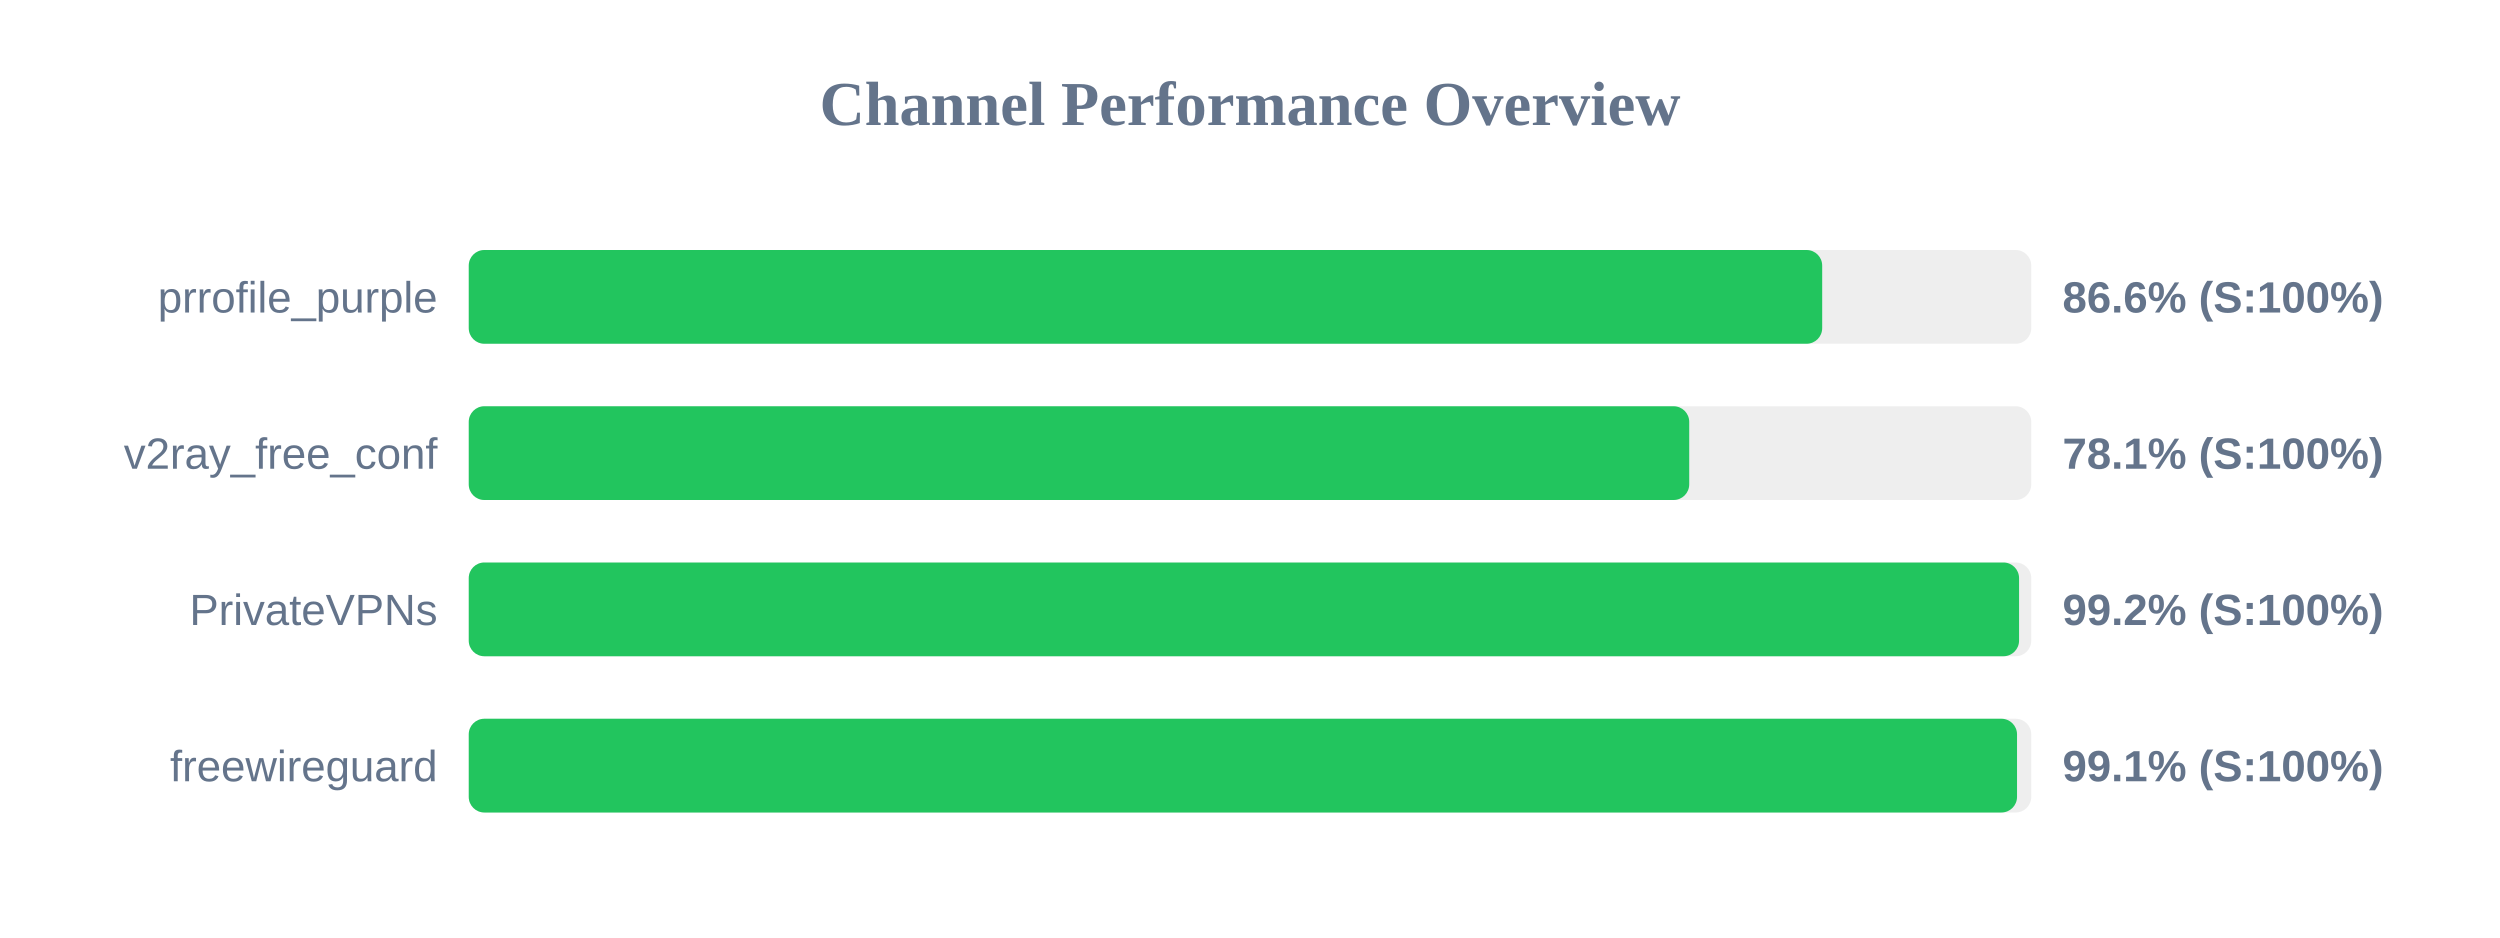
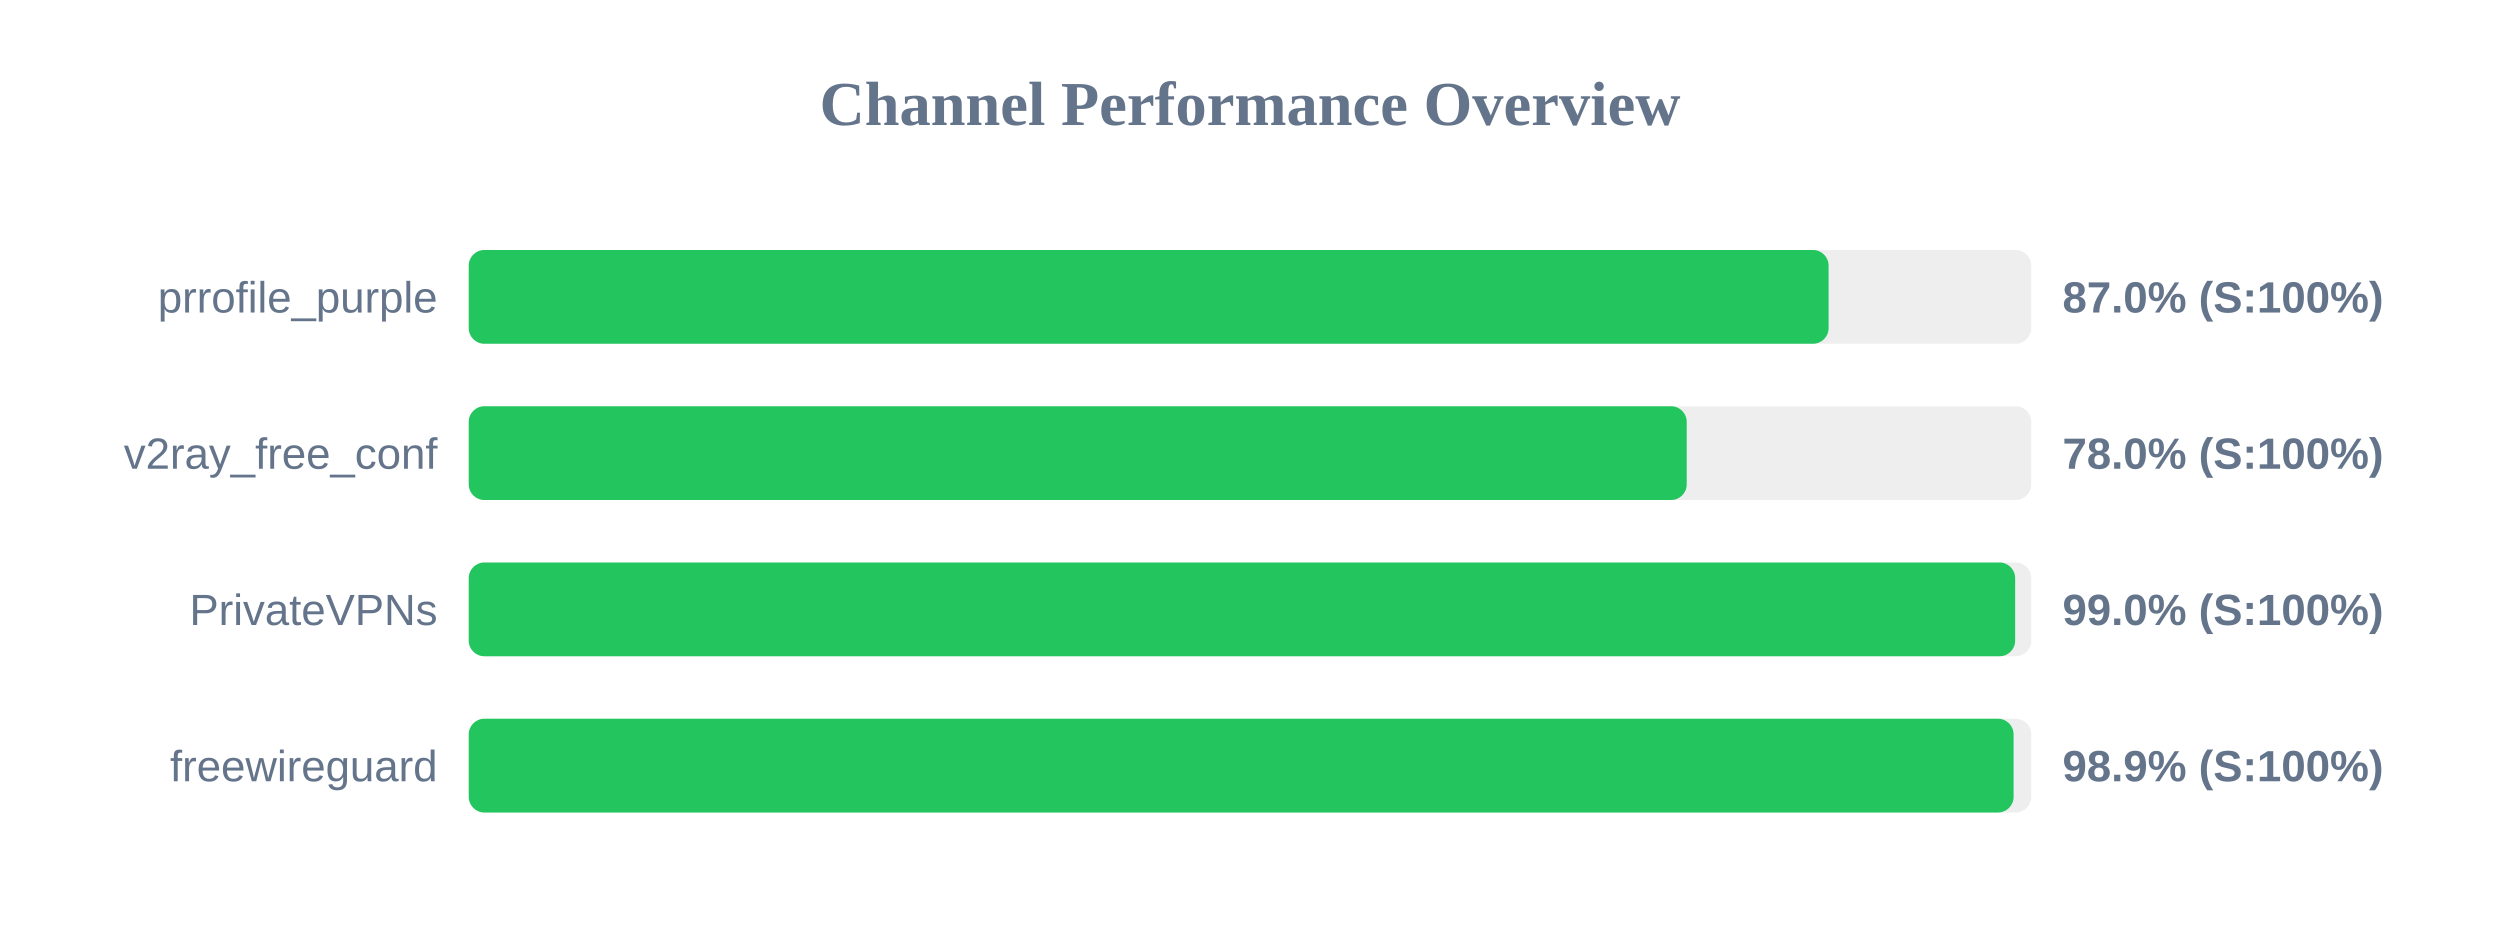
<svg xmlns="http://www.w3.org/2000/svg" width="800" height="300" version="1.1">
  <style>
        .row { font: 14px Arial; fill: #64748b; }
        .score { font: bold 14px Arial; fill: #64748b; }
    </style>
  <text x="400" y="40" text-anchor="middle" font-size="20px" font-weight="bold" fill="#64748b">Channel Performance Overview</text>
  <rect x="150" y="80" width="500" height="30" fill="#eee" rx="5" />
-   <rect x="150" y="80" width="433.1" height="30" fill="#22c55e" rx="5" />
+   <rect x="150" y="80" width="435.15" height="30" fill="#22c55e" rx="5" />
  <text x="140" y="100" text-anchor="end" class="row">prrofile_purple</text>
-   <text x="660" y="100" text-anchor="start" class="score">86.6% (S:100%)</text>
+   <text x="660" y="100" text-anchor="start" class="score">87.0% (S:100%)</text>
  <rect x="150" y="130" width="500" height="30" fill="#eee" rx="5" />
-   <rect x="150" y="130" width="390.55" height="30" fill="#22c55e" rx="5" />
+   <rect x="150" y="130" width="389.75" height="30" fill="#22c55e" rx="5" />
  <text x="140" y="150" text-anchor="end" class="row">v2ray_free_conf</text>
-   <text x="660" y="150" text-anchor="start" class="score">78.1% (S:100%)</text>
+   <text x="660" y="150" text-anchor="start" class="score">78.0% (S:100%)</text>
  <rect x="150" y="180" width="500" height="30" fill="#eee" rx="5" />
-   <rect x="150" y="180" width="496.1" height="30" fill="#22c55e" rx="5" />
+   <rect x="150" y="180" width="494.85" height="30" fill="#22c55e" rx="5" />
  <text x="140" y="200" text-anchor="end" class="row">PrivateVPNs</text>
-   <text x="660" y="200" text-anchor="start" class="score">99.2% (S:100%)</text>
+   <text x="660" y="200" text-anchor="start" class="score">99.0% (S:100%)</text>
  <rect x="150" y="230" width="500" height="30" fill="#eee" rx="5" />
-   <rect x="150" y="230" width="495.45" height="30" fill="#22c55e" rx="5" />
+   <rect x="150" y="230" width="494.35" height="30" fill="#22c55e" rx="5" />
  <text x="140" y="250" text-anchor="end" class="row">freewireguard</text>
-   <text x="660" y="250" text-anchor="start" class="score">99.1% (S:100%)</text>
+   <text x="660" y="250" text-anchor="start" class="score">98.9% (S:100%)</text>
</svg>
